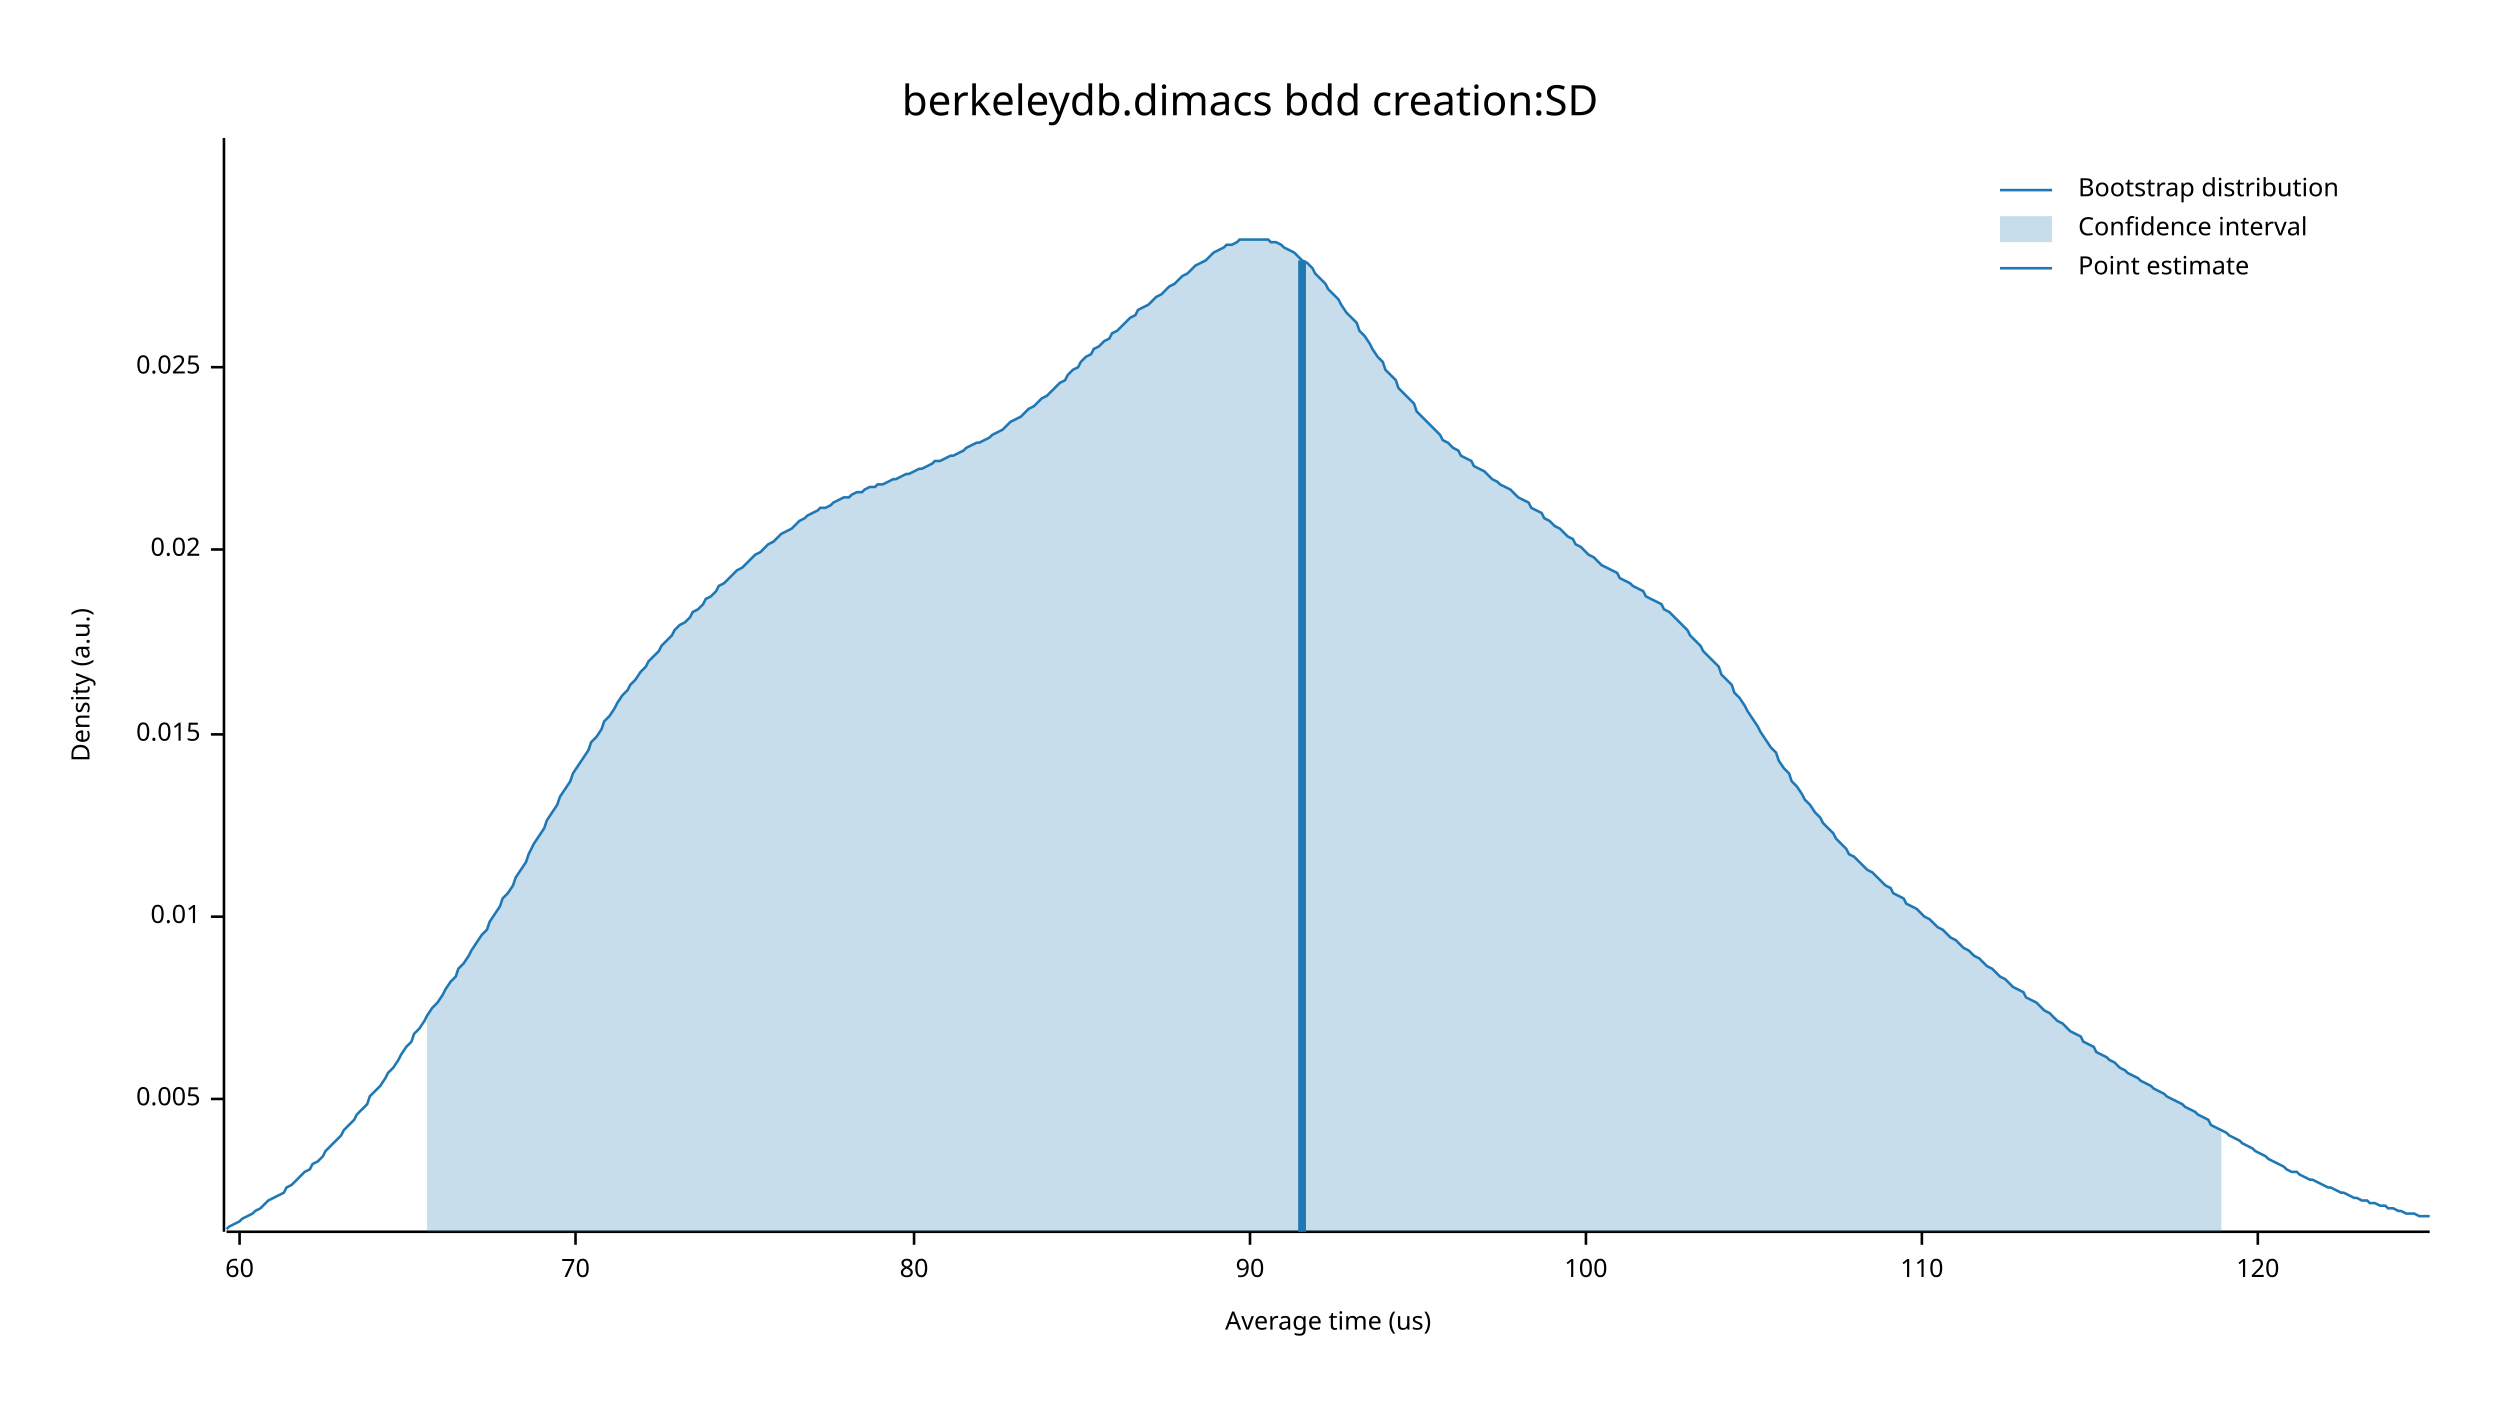
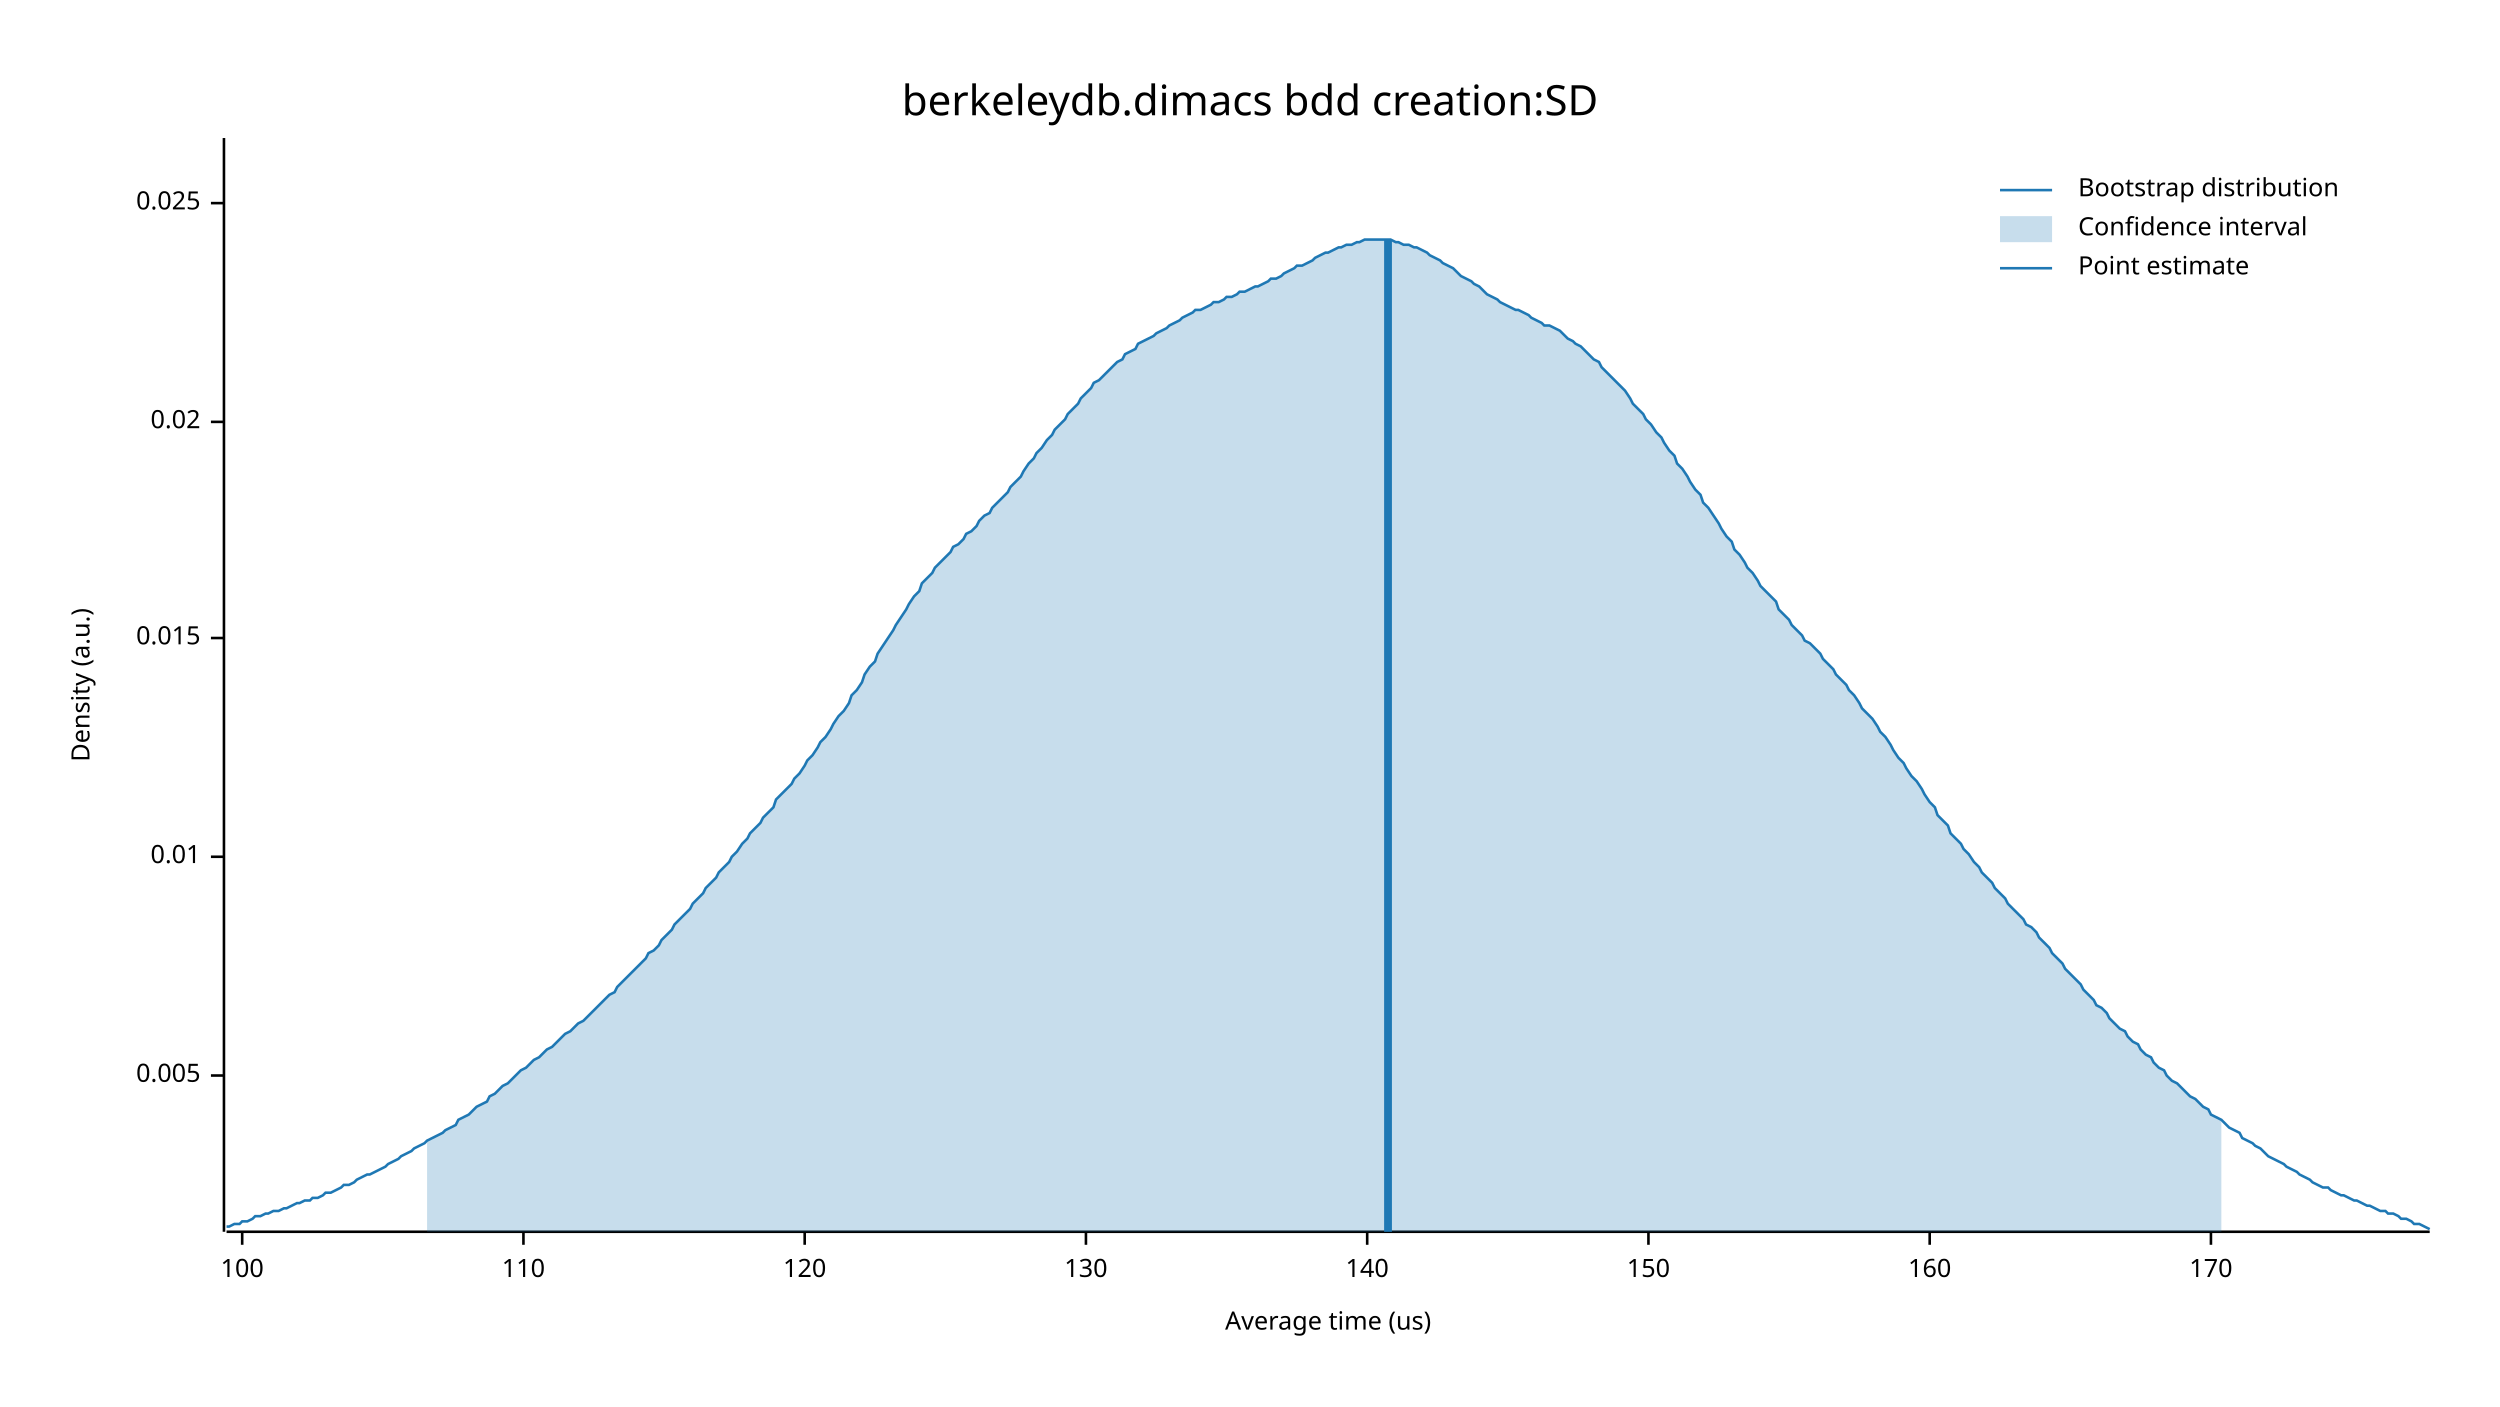
<svg xmlns="http://www.w3.org/2000/svg" width="960" height="540" viewBox="0 0 960 540">
  <text x="480" y="32" dy="0.76em" text-anchor="middle" font-family="sans-serif" font-size="16.129" opacity="1" fill="#000000">
berkeleydb.dimacs bdd creation:SD
</text>
  <text x="27" y="263" dy="0.76em" text-anchor="middle" font-family="sans-serif" font-size="9.677" opacity="1" fill="#000000" transform="rotate(270, 27, 263)">
Density (a.u.)
</text>
  <text x="510" y="513" dy="-0.5ex" text-anchor="middle" font-family="sans-serif" font-size="9.677" opacity="1" fill="#000000">
Average time (us)
</text>
  <polyline fill="none" opacity="1" stroke="#000000" stroke-width="1" points="86,53 86,473 " />
-   <text x="77" y="422" dy="0.5ex" text-anchor="end" font-family="sans-serif" font-size="9.677" opacity="1" fill="#000000">
+   <text x="77" y="413" dy="0.5ex" text-anchor="end" font-family="sans-serif" font-size="9.677" opacity="1" fill="#000000">
0.005
</text>
-   <polyline fill="none" opacity="1" stroke="#000000" stroke-width="1" points="81,422 86,422 " />
-   <text x="77" y="352" dy="0.5ex" text-anchor="end" font-family="sans-serif" font-size="9.677" opacity="1" fill="#000000">
+   <polyline fill="none" opacity="1" stroke="#000000" stroke-width="1" points="81,413 86,413 " />
+   <text x="77" y="329" dy="0.5ex" text-anchor="end" font-family="sans-serif" font-size="9.677" opacity="1" fill="#000000">
0.01
</text>
-   <polyline fill="none" opacity="1" stroke="#000000" stroke-width="1" points="81,352 86,352 " />
-   <text x="77" y="282" dy="0.5ex" text-anchor="end" font-family="sans-serif" font-size="9.677" opacity="1" fill="#000000">
+   <polyline fill="none" opacity="1" stroke="#000000" stroke-width="1" points="81,329 86,329 " />
+   <text x="77" y="245" dy="0.5ex" text-anchor="end" font-family="sans-serif" font-size="9.677" opacity="1" fill="#000000">
0.015
</text>
-   <polyline fill="none" opacity="1" stroke="#000000" stroke-width="1" points="81,282 86,282 " />
-   <text x="77" y="211" dy="0.5ex" text-anchor="end" font-family="sans-serif" font-size="9.677" opacity="1" fill="#000000">
+   <polyline fill="none" opacity="1" stroke="#000000" stroke-width="1" points="81,245 86,245 " />
+   <text x="77" y="162" dy="0.5ex" text-anchor="end" font-family="sans-serif" font-size="9.677" opacity="1" fill="#000000">
0.02
</text>
-   <polyline fill="none" opacity="1" stroke="#000000" stroke-width="1" points="81,211 86,211 " />
-   <text x="77" y="141" dy="0.5ex" text-anchor="end" font-family="sans-serif" font-size="9.677" opacity="1" fill="#000000">
+   <polyline fill="none" opacity="1" stroke="#000000" stroke-width="1" points="81,162 86,162 " />
+   <text x="77" y="78" dy="0.5ex" text-anchor="end" font-family="sans-serif" font-size="9.677" opacity="1" fill="#000000">
0.025
</text>
-   <polyline fill="none" opacity="1" stroke="#000000" stroke-width="1" points="81,141 86,141 " />
+   <polyline fill="none" opacity="1" stroke="#000000" stroke-width="1" points="81,78 86,78 " />
  <polyline fill="none" opacity="1" stroke="#000000" stroke-width="1" points="87,473 933,473 " />
-   <text x="92" y="483" dy="0.76em" text-anchor="middle" font-family="sans-serif" font-size="9.677" opacity="1" fill="#000000">
- 60
- </text>
-   <polyline fill="none" opacity="1" stroke="#000000" stroke-width="1" points="92,473 92,478 " />
-   <text x="221" y="483" dy="0.76em" text-anchor="middle" font-family="sans-serif" font-size="9.677" opacity="1" fill="#000000">
- 70
- </text>
-   <polyline fill="none" opacity="1" stroke="#000000" stroke-width="1" points="221,473 221,478 " />
-   <text x="351" y="483" dy="0.76em" text-anchor="middle" font-family="sans-serif" font-size="9.677" opacity="1" fill="#000000">
- 80
- </text>
-   <polyline fill="none" opacity="1" stroke="#000000" stroke-width="1" points="351,473 351,478 " />
-   <text x="480" y="483" dy="0.76em" text-anchor="middle" font-family="sans-serif" font-size="9.677" opacity="1" fill="#000000">
- 90
- </text>
-   <polyline fill="none" opacity="1" stroke="#000000" stroke-width="1" points="480,473 480,478 " />
-   <text x="609" y="483" dy="0.76em" text-anchor="middle" font-family="sans-serif" font-size="9.677" opacity="1" fill="#000000">
+   <text x="93" y="483" dy="0.76em" text-anchor="middle" font-family="sans-serif" font-size="9.677" opacity="1" fill="#000000">
100
</text>
-   <polyline fill="none" opacity="1" stroke="#000000" stroke-width="1" points="609,473 609,478 " />
-   <text x="738" y="483" dy="0.76em" text-anchor="middle" font-family="sans-serif" font-size="9.677" opacity="1" fill="#000000">
+   <polyline fill="none" opacity="1" stroke="#000000" stroke-width="1" points="93,473 93,478 " />
+   <text x="201" y="483" dy="0.76em" text-anchor="middle" font-family="sans-serif" font-size="9.677" opacity="1" fill="#000000">
110
</text>
-   <polyline fill="none" opacity="1" stroke="#000000" stroke-width="1" points="738,473 738,478 " />
-   <text x="867" y="483" dy="0.76em" text-anchor="middle" font-family="sans-serif" font-size="9.677" opacity="1" fill="#000000">
+   <polyline fill="none" opacity="1" stroke="#000000" stroke-width="1" points="201,473 201,478 " />
+   <text x="309" y="483" dy="0.76em" text-anchor="middle" font-family="sans-serif" font-size="9.677" opacity="1" fill="#000000">
120
</text>
-   <polyline fill="none" opacity="1" stroke="#000000" stroke-width="1" points="867,473 867,478 " />
-   <polyline fill="none" opacity="1" stroke="#1F78B4" stroke-width="1" points="87,472 88,471 90,470 92,469 93,468 95,467 97,466 98,465 100,464 102,462 103,461 105,460 107,459 109,458 110,456 112,455 114,453 115,452 117,450 119,449 120,447 122,446 124,444 125,442 127,440 129,438 131,436 132,434 134,432 136,430 137,428 139,426 141,424 142,421 144,419 146,417 148,414 149,412 151,410 153,407 154,405 156,402 158,400 159,397 161,395 163,392 164,390 166,387 168,385 170,382 171,380 173,377 175,375 176,372 178,370 180,367 181,365 183,362 185,359 187,357 188,354 190,351 192,348 193,345 195,343 197,340 198,337 200,334 202,331 203,328 205,324 207,321 209,318 210,315 212,312 214,309 215,306 217,303 219,300 220,297 222,294 224,291 226,288 227,285 229,283 231,280 232,277 234,275 236,272 237,270 239,267 241,265 242,263 244,261 246,258 248,256 249,254 251,252 253,250 254,248 256,246 258,244 259,242 261,240 263,239 265,237 266,235 268,234 270,232 271,230 273,229 275,227 276,225 278,224 280,222 281,221 283,219 285,218 287,216 288,215 290,213 292,212 293,211 295,209 297,208 298,207 300,205 302,204 304,203 305,202 307,200 309,199 310,198 312,197 314,196 315,195 317,195 319,194 320,193 322,192 324,191 326,191 327,190 329,189 331,189 332,188 334,187 336,187 337,186 339,186 341,185 343,184 344,184 346,183 348,182 349,182 351,181 353,180 354,180 356,179 358,178 359,177 361,177 363,176 365,175 366,175 368,174 370,173 371,172 373,171 375,170 376,170 378,169 380,168 381,167 383,166 385,165 387,163 388,162 390,161 392,160 393,159 395,157 397,156 398,155 400,153 402,152 404,150 405,149 407,147 409,146 410,144 412,142 414,141 415,139 417,137 419,136 420,134 422,133 424,131 426,130 427,128 429,127 431,125 432,124 434,122 436,121 437,119 439,118 441,117 443,115 444,114 446,113 448,111 449,110 451,109 453,107 454,106 456,105 458,103 459,102 461,101 463,100 465,98 466,97 468,96 470,95 471,94 473,94 475,93 476,92 478,92 480,92 482,92 483,92 485,92 487,92 488,93 490,93 492,94 493,95 495,96 497,97 498,98 500,100 502,101 504,103 505,105 507,107 509,109 510,111 512,113 514,115 515,117 517,120 519,122 521,124 522,127 524,129 526,132 527,134 529,137 531,139 532,142 534,144 536,146 537,149 539,151 541,153 543,155 544,158 546,160 548,162 549,163 551,165 553,167 554,169 556,170 558,172 560,173 561,175 563,176 565,177 566,179 568,180 570,181 571,182 573,184 575,185 576,186 578,187 580,188 582,190 583,191 585,192 587,193 588,195 590,196 592,197 593,199 595,200 597,202 599,203 600,204 602,206 604,207 605,209 607,210 609,212 610,213 612,214 614,216 615,217 617,218 619,219 621,220 622,222 624,223 626,224 627,225 629,226 631,227 632,229 634,230 636,231 638,232 639,234 641,235 643,237 644,238 646,240 648,242 649,244 651,246 653,248 654,250 656,252 658,254 660,256 661,259 663,261 665,263 666,266 668,268 670,271 671,273 673,276 675,279 676,281 678,284 680,287 682,289 683,292 685,295 687,297 688,300 690,302 692,305 693,307 695,309 697,312 699,314 700,316 702,318 704,320 705,322 707,324 709,326 710,328 712,329 714,331 715,332 717,334 719,335 721,337 722,338 724,340 726,341 727,343 729,344 731,345 732,347 734,348 736,349 738,351 739,352 741,353 743,355 744,356 746,357 748,359 749,360 751,361 753,363 754,364 756,365 758,367 760,368 761,369 763,371 765,372 766,373 768,375 770,376 771,377 773,379 775,380 777,381 778,383 780,384 782,385 783,386 785,388 787,389 788,390 790,392 792,393 793,394 795,396 797,397 799,398 800,400 802,401 804,402 805,404 807,405 809,406 810,407 812,408 814,410 816,411 817,412 819,413 821,414 822,415 824,416 826,417 827,418 829,419 831,420 832,421 834,422 836,423 838,424 839,425 841,426 843,427 844,428 846,429 848,430 849,432 851,433 853,434 855,435 856,436 858,437 860,438 861,439 863,440 865,441 866,442 868,443 870,444 871,445 873,446 875,447 877,448 878,449 880,450 882,450 883,451 885,452 887,453 888,453 890,454 892,455 894,456 895,456 897,457 899,458 900,458 902,459 904,460 905,460 907,461 909,461 910,462 912,462 914,463 916,463 917,464 919,464 921,465 922,465 924,466 926,466 927,466 929,467 931,467 933,467 " />
-   <polygon opacity="0.25" fill="#1F78B4" points="164,390 166,387 168,385 170,382 171,380 173,377 175,375 176,372 178,370 180,367 181,365 183,362 185,359 187,357 188,354 190,351 192,348 193,345 195,343 197,340 198,337 200,334 202,331 203,328 205,324 207,321 209,318 210,315 212,312 214,309 215,306 217,303 219,300 220,297 222,294 224,291 226,288 227,285 229,283 231,280 232,277 234,275 236,272 237,270 239,267 241,265 242,263 244,261 246,258 248,256 249,254 251,252 253,250 254,248 256,246 258,244 259,242 261,240 263,239 265,237 266,235 268,234 270,232 271,230 273,229 275,227 276,225 278,224 280,222 281,221 283,219 285,218 287,216 288,215 290,213 292,212 293,211 295,209 297,208 298,207 300,205 302,204 304,203 305,202 307,200 309,199 310,198 312,197 314,196 315,195 317,195 319,194 320,193 322,192 324,191 326,191 327,190 329,189 331,189 332,188 334,187 336,187 337,186 339,186 341,185 343,184 344,184 346,183 348,182 349,182 351,181 353,180 354,180 356,179 358,178 359,177 361,177 363,176 365,175 366,175 368,174 370,173 371,172 373,171 375,170 376,170 378,169 380,168 381,167 383,166 385,165 387,163 388,162 390,161 392,160 393,159 395,157 397,156 398,155 400,153 402,152 404,150 405,149 407,147 409,146 410,144 412,142 414,141 415,139 417,137 419,136 420,134 422,133 424,131 426,130 427,128 429,127 431,125 432,124 434,122 436,121 437,119 439,118 441,117 443,115 444,114 446,113 448,111 449,110 451,109 453,107 454,106 456,105 458,103 459,102 461,101 463,100 465,98 466,97 468,96 470,95 471,94 473,94 475,93 476,92 478,92 480,92 482,92 483,92 485,92 487,92 488,93 490,93 492,94 493,95 495,96 497,97 498,98 500,100 502,101 504,103 505,105 507,107 509,109 510,111 512,113 514,115 515,117 517,120 519,122 521,124 522,127 524,129 526,132 527,134 529,137 531,139 532,142 534,144 536,146 537,149 539,151 541,153 543,155 544,158 546,160 548,162 549,163 551,165 553,167 554,169 556,170 558,172 560,173 561,175 563,176 565,177 566,179 568,180 570,181 571,182 573,184 575,185 576,186 578,187 580,188 582,190 583,191 585,192 587,193 588,195 590,196 592,197 593,199 595,200 597,202 599,203 600,204 602,206 604,207 605,209 607,210 609,212 610,213 612,214 614,216 615,217 617,218 619,219 621,220 622,222 624,223 626,224 627,225 629,226 631,227 632,229 634,230 636,231 638,232 639,234 641,235 643,237 644,238 646,240 648,242 649,244 651,246 653,248 654,250 656,252 658,254 660,256 661,259 663,261 665,263 666,266 668,268 670,271 671,273 673,276 675,279 676,281 678,284 680,287 682,289 683,292 685,295 687,297 688,300 690,302 692,305 693,307 695,309 697,312 699,314 700,316 702,318 704,320 705,322 707,324 709,326 710,328 712,329 714,331 715,332 717,334 719,335 721,337 722,338 724,340 726,341 727,343 729,344 731,345 732,347 734,348 736,349 738,351 739,352 741,353 743,355 744,356 746,357 748,359 749,360 751,361 753,363 754,364 756,365 758,367 760,368 761,369 763,371 765,372 766,373 768,375 770,376 771,377 773,379 775,380 777,381 778,383 780,384 782,385 783,386 785,388 787,389 788,390 790,392 792,393 793,394 795,396 797,397 799,398 800,400 802,401 804,402 805,404 807,405 809,406 810,407 812,408 814,410 816,411 817,412 819,413 821,414 822,415 824,416 826,417 827,418 829,419 831,420 832,421 834,422 836,423 838,424 839,425 841,426 843,427 844,428 846,429 848,430 849,432 851,433 853,434 853,473 164,473 " />
-   <polyline fill="none" opacity="1" stroke="#1F78B4" stroke-width="3" points="500,473 500,100 " />
+   <polyline fill="none" opacity="1" stroke="#000000" stroke-width="1" points="309,473 309,478 " />
+   <text x="417" y="483" dy="0.76em" text-anchor="middle" font-family="sans-serif" font-size="9.677" opacity="1" fill="#000000">
+ 130
+ </text>
+   <polyline fill="none" opacity="1" stroke="#000000" stroke-width="1" points="417,473 417,478 " />
+   <text x="525" y="483" dy="0.76em" text-anchor="middle" font-family="sans-serif" font-size="9.677" opacity="1" fill="#000000">
+ 140
+ </text>
+   <polyline fill="none" opacity="1" stroke="#000000" stroke-width="1" points="525,473 525,478 " />
+   <text x="633" y="483" dy="0.76em" text-anchor="middle" font-family="sans-serif" font-size="9.677" opacity="1" fill="#000000">
+ 150
+ </text>
+   <polyline fill="none" opacity="1" stroke="#000000" stroke-width="1" points="633,473 633,478 " />
+   <text x="741" y="483" dy="0.76em" text-anchor="middle" font-family="sans-serif" font-size="9.677" opacity="1" fill="#000000">
+ 160
+ </text>
+   <polyline fill="none" opacity="1" stroke="#000000" stroke-width="1" points="741,473 741,478 " />
+   <text x="849" y="483" dy="0.76em" text-anchor="middle" font-family="sans-serif" font-size="9.677" opacity="1" fill="#000000">
+ 170
+ </text>
+   <polyline fill="none" opacity="1" stroke="#000000" stroke-width="1" points="849,473 849,478 " />
+   <polyline fill="none" opacity="1" stroke="#1F78B4" stroke-width="1" points="87,471 88,471 90,470 92,470 93,469 95,469 97,468 98,467 100,467 102,466 103,466 105,465 107,465 109,464 110,464 112,463 114,462 115,462 117,461 119,461 120,460 122,460 124,459 125,458 127,458 129,457 131,456 132,455 134,455 136,454 137,453 139,452 141,451 142,451 144,450 146,449 148,448 149,447 151,446 153,445 154,444 156,443 158,442 159,441 161,440 163,439 164,438 166,437 168,436 170,435 171,434 173,433 175,432 176,430 178,429 180,428 181,427 183,425 185,424 187,423 188,421 190,420 192,418 193,417 195,416 197,414 198,413 200,411 202,410 203,409 205,407 207,406 209,404 210,403 212,402 214,400 215,399 217,397 219,396 220,395 222,393 224,392 226,390 227,389 229,387 231,385 232,384 234,382 236,381 237,379 239,377 241,375 242,374 244,372 246,370 248,368 249,366 251,365 253,363 254,361 256,359 258,357 259,355 261,353 263,351 265,349 266,347 268,345 270,343 271,341 273,339 275,337 276,335 278,333 280,331 281,329 283,327 285,324 287,322 288,320 290,318 292,316 293,314 295,312 297,310 298,307 300,305 302,303 304,301 305,299 307,297 309,294 310,292 312,290 314,287 315,285 317,283 319,280 320,278 322,275 324,273 326,270 327,267 329,265 331,262 332,259 334,256 336,254 337,251 339,248 341,245 343,242 344,240 346,237 348,234 349,232 351,229 353,227 354,224 356,222 358,220 359,218 361,216 363,214 365,212 366,210 368,209 370,207 371,205 373,204 375,202 376,200 378,198 380,197 381,195 383,193 385,191 387,189 388,187 390,185 392,183 393,181 395,178 397,176 398,174 400,172 402,169 404,167 405,165 407,163 409,161 410,159 412,157 414,155 415,153 417,151 419,149 420,147 422,146 424,144 426,142 427,141 429,139 431,138 432,136 434,135 436,134 437,132 439,131 441,130 443,129 444,128 446,127 448,126 449,125 451,124 453,123 454,122 456,121 458,120 459,119 461,119 463,118 465,117 466,116 468,116 470,115 471,114 473,114 475,113 476,112 478,112 480,111 482,110 483,110 485,109 487,108 488,107 490,107 492,106 493,105 495,104 497,103 498,102 500,102 502,101 504,100 505,99 507,98 509,97 510,97 512,96 514,95 515,95 517,94 519,94 521,93 522,93 524,92 526,92 527,92 529,92 531,92 532,92 534,92 536,93 537,93 539,94 541,94 543,95 544,95 546,96 548,97 549,98 551,99 553,100 554,101 556,102 558,103 560,105 561,106 563,107 565,108 566,109 568,110 570,112 571,113 573,114 575,115 576,116 578,117 580,118 582,119 583,119 585,120 587,121 588,122 590,123 592,124 593,125 595,125 597,126 599,127 600,128 602,130 604,131 605,132 607,133 609,135 610,136 612,138 614,139 615,141 617,143 619,145 621,147 622,148 624,150 626,153 627,155 629,157 631,159 632,161 634,163 636,166 638,168 639,170 641,173 643,175 644,178 646,180 648,183 649,185 651,188 653,190 654,193 656,195 658,198 660,201 661,203 663,206 665,208 666,211 668,213 670,216 671,218 673,220 675,223 676,225 678,227 680,229 682,231 683,234 685,236 687,238 688,240 690,242 692,244 693,246 695,247 697,249 699,251 700,253 702,255 704,257 705,259 707,261 709,263 710,265 712,267 714,270 715,272 717,274 719,276 721,279 722,281 724,283 726,286 727,288 729,291 731,293 732,295 734,298 736,300 738,303 739,305 741,308 743,310 744,313 746,315 748,317 749,320 751,322 753,324 754,326 756,328 758,331 760,333 761,335 763,337 765,339 766,341 768,343 770,345 771,347 773,349 775,351 777,353 778,355 780,356 782,358 783,360 785,362 787,364 788,366 790,368 792,370 793,372 795,374 797,376 799,378 800,380 802,382 804,384 805,386 807,387 809,389 810,391 812,393 814,395 816,396 817,398 819,400 821,401 822,403 824,405 826,406 827,408 829,410 831,411 832,413 834,415 836,416 838,418 839,419 841,421 843,422 844,423 846,425 848,426 849,428 851,429 853,430 855,432 856,433 858,434 860,435 861,437 863,438 865,439 866,440 868,441 870,443 871,444 873,445 875,446 877,447 878,448 880,449 882,450 883,451 885,452 887,453 888,454 890,455 892,456 894,456 895,457 897,458 899,459 900,459 902,460 904,461 905,461 907,462 909,463 910,463 912,464 914,465 916,465 917,466 919,466 921,467 922,468 924,468 926,469 927,470 929,470 931,471 933,472 " />
+   <polygon opacity="0.25" fill="#1F78B4" points="164,438 166,437 168,436 170,435 171,434 173,433 175,432 176,430 178,429 180,428 181,427 183,425 185,424 187,423 188,421 190,420 192,418 193,417 195,416 197,414 198,413 200,411 202,410 203,409 205,407 207,406 209,404 210,403 212,402 214,400 215,399 217,397 219,396 220,395 222,393 224,392 226,390 227,389 229,387 231,385 232,384 234,382 236,381 237,379 239,377 241,375 242,374 244,372 246,370 248,368 249,366 251,365 253,363 254,361 256,359 258,357 259,355 261,353 263,351 265,349 266,347 268,345 270,343 271,341 273,339 275,337 276,335 278,333 280,331 281,329 283,327 285,324 287,322 288,320 290,318 292,316 293,314 295,312 297,310 298,307 300,305 302,303 304,301 305,299 307,297 309,294 310,292 312,290 314,287 315,285 317,283 319,280 320,278 322,275 324,273 326,270 327,267 329,265 331,262 332,259 334,256 336,254 337,251 339,248 341,245 343,242 344,240 346,237 348,234 349,232 351,229 353,227 354,224 356,222 358,220 359,218 361,216 363,214 365,212 366,210 368,209 370,207 371,205 373,204 375,202 376,200 378,198 380,197 381,195 383,193 385,191 387,189 388,187 390,185 392,183 393,181 395,178 397,176 398,174 400,172 402,169 404,167 405,165 407,163 409,161 410,159 412,157 414,155 415,153 417,151 419,149 420,147 422,146 424,144 426,142 427,141 429,139 431,138 432,136 434,135 436,134 437,132 439,131 441,130 443,129 444,128 446,127 448,126 449,125 451,124 453,123 454,122 456,121 458,120 459,119 461,119 463,118 465,117 466,116 468,116 470,115 471,114 473,114 475,113 476,112 478,112 480,111 482,110 483,110 485,109 487,108 488,107 490,107 492,106 493,105 495,104 497,103 498,102 500,102 502,101 504,100 505,99 507,98 509,97 510,97 512,96 514,95 515,95 517,94 519,94 521,93 522,93 524,92 526,92 527,92 529,92 531,92 532,92 534,92 536,93 537,93 539,94 541,94 543,95 544,95 546,96 548,97 549,98 551,99 553,100 554,101 556,102 558,103 560,105 561,106 563,107 565,108 566,109 568,110 570,112 571,113 573,114 575,115 576,116 578,117 580,118 582,119 583,119 585,120 587,121 588,122 590,123 592,124 593,125 595,125 597,126 599,127 600,128 602,130 604,131 605,132 607,133 609,135 610,136 612,138 614,139 615,141 617,143 619,145 621,147 622,148 624,150 626,153 627,155 629,157 631,159 632,161 634,163 636,166 638,168 639,170 641,173 643,175 644,178 646,180 648,183 649,185 651,188 653,190 654,193 656,195 658,198 660,201 661,203 663,206 665,208 666,211 668,213 670,216 671,218 673,220 675,223 676,225 678,227 680,229 682,231 683,234 685,236 687,238 688,240 690,242 692,244 693,246 695,247 697,249 699,251 700,253 702,255 704,257 705,259 707,261 709,263 710,265 712,267 714,270 715,272 717,274 719,276 721,279 722,281 724,283 726,286 727,288 729,291 731,293 732,295 734,298 736,300 738,303 739,305 741,308 743,310 744,313 746,315 748,317 749,320 751,322 753,324 754,326 756,328 758,331 760,333 761,335 763,337 765,339 766,341 768,343 770,345 771,347 773,349 775,351 777,353 778,355 780,356 782,358 783,360 785,362 787,364 788,366 790,368 792,370 793,372 795,374 797,376 799,378 800,380 802,382 804,384 805,386 807,387 809,389 810,391 812,393 814,395 816,396 817,398 819,400 821,401 822,403 824,405 826,406 827,408 829,410 831,411 832,413 834,415 836,416 838,418 839,419 841,421 843,422 844,423 846,425 848,426 849,428 851,429 853,430 853,473 164,473 " />
+   <polyline fill="none" opacity="1" stroke="#1F78B4" stroke-width="3" points="533,473 533,92 " />
  <text x="798" y="68" dy="0.76em" text-anchor="start" font-family="sans-serif" font-size="9.677" opacity="1" fill="#000000">
Bootstrap distribution
</text>
  <text x="798" y="83" dy="0.76em" text-anchor="start" font-family="sans-serif" font-size="9.677" opacity="1" fill="#000000">
Confidence interval
</text>
  <text x="798" y="98" dy="0.76em" text-anchor="start" font-family="sans-serif" font-size="9.677" opacity="1" fill="#000000">
Point estimate
</text>
  <polyline fill="none" opacity="1" stroke="#1F78B4" stroke-width="1" points="768,73 788,73 " />
  <rect x="768" y="83" width="20" height="10" opacity="0.25" fill="#1F78B4" stroke="none" />
  <polyline fill="none" opacity="1" stroke="#1F78B4" stroke-width="1" points="768,103 788,103 " />
</svg>
